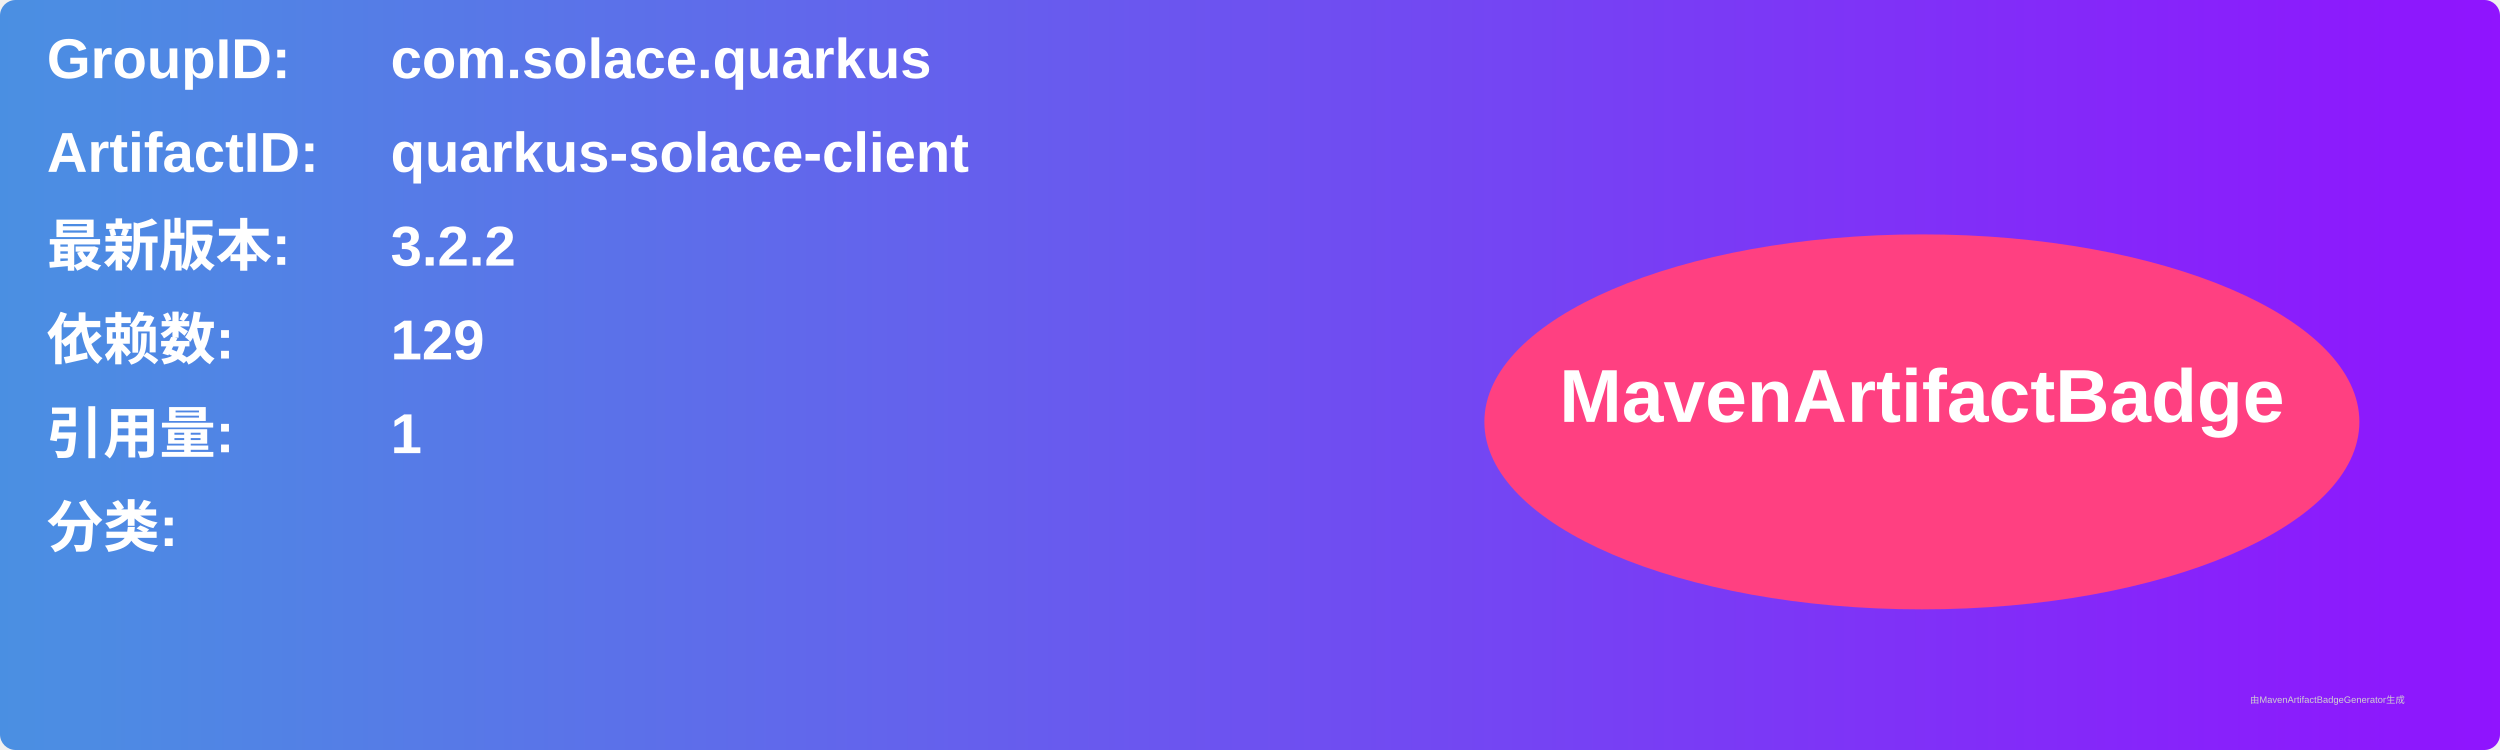
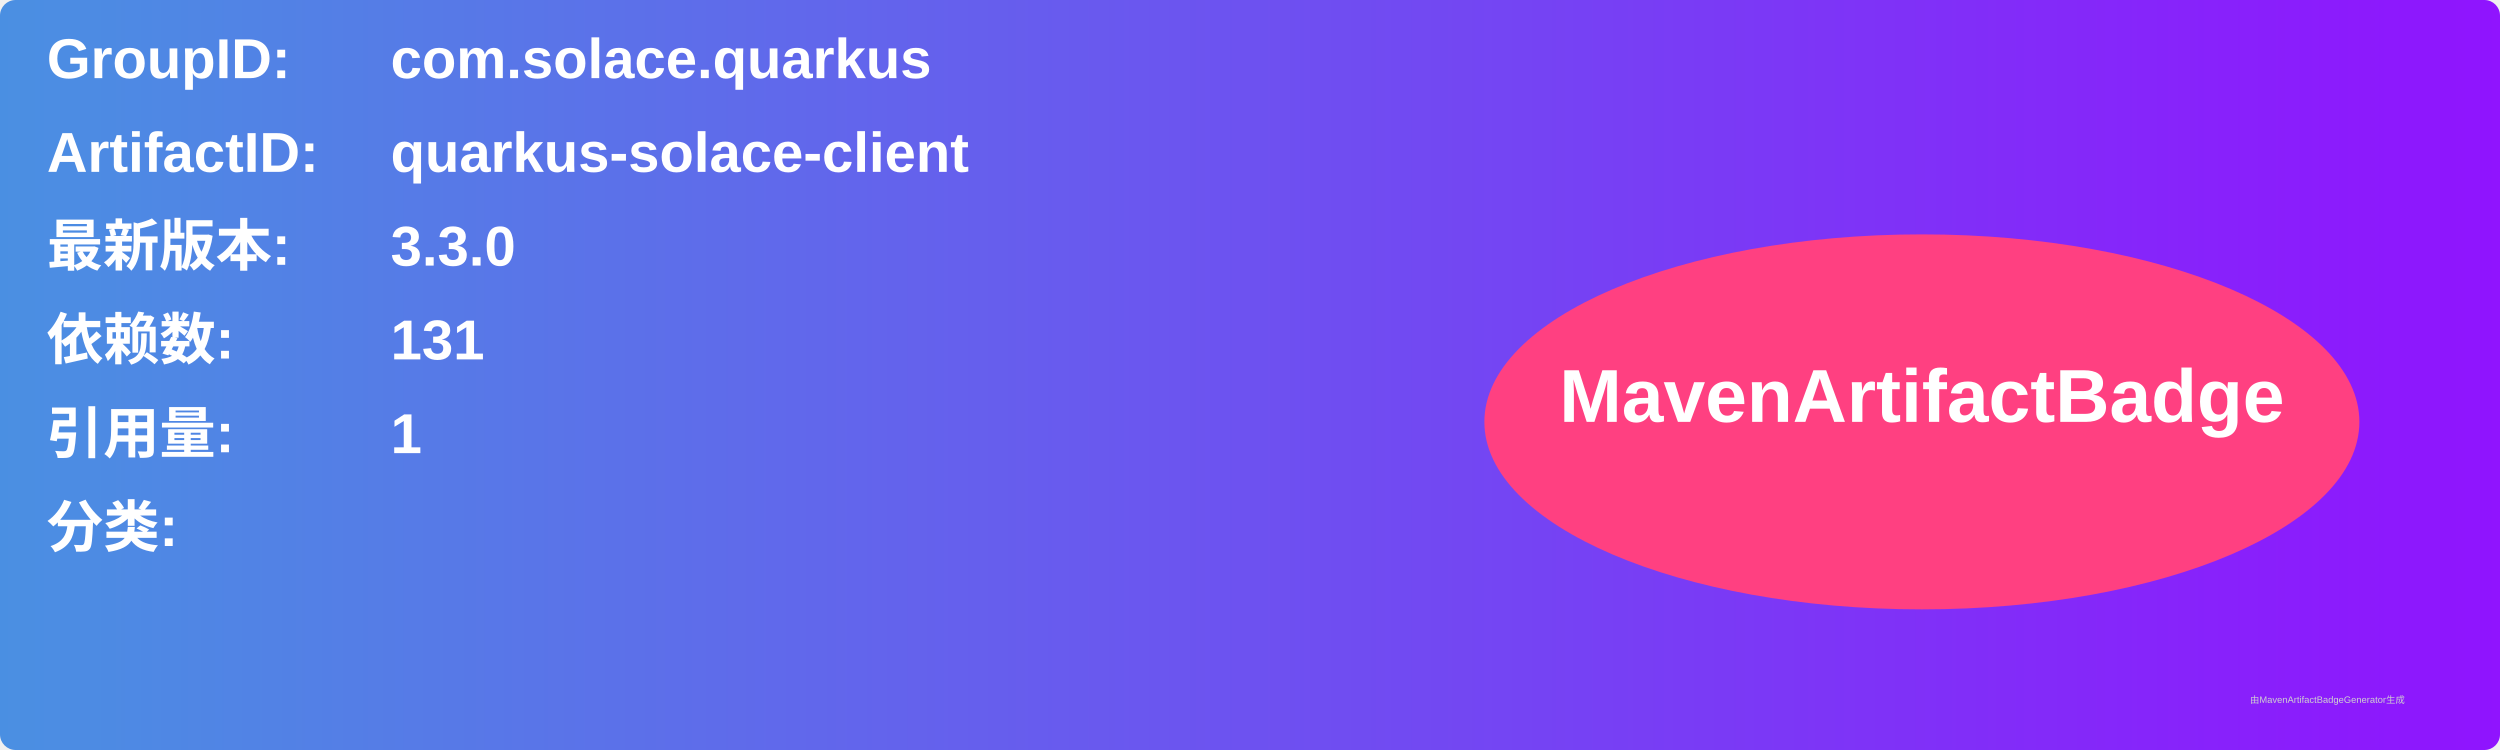
<svg xmlns="http://www.w3.org/2000/svg" width="800" height="240" viewBox="0 0 800 240">
  <linearGradient id="grad" x1="0%" y1="0%" x2="100%" y2="0%">
    <stop offset="0%" stop-color="#4a90e2" />
    <stop offset="100%" stop-color="#9013fe" />
  </linearGradient>
  <rect width="100%" height="100%" rx="5" ry="5" fill="url(#grad)" />
  <g transform="translate(15, 15)">
    <text x="0" y="10" font-family="Arial" font-size="18" fill="white" font-weight="bold" width="260">GroupID:</text>
    <text x="110" y="10" font-family="Arial" font-size="18" fill="white" font-weight="bold" width="460">com.solace.quarkus</text>
    <text x="0" y="40" font-family="Arial" font-size="18" fill="white" font-weight="bold" width="260">ArtifactID:</text>
    <text x="110" y="40" font-family="Arial" font-size="18" fill="white" font-weight="bold" width="460">quarkus-solace-client</text>
    <text x="0" y="70" font-family="Arial" font-size="18" fill="white" font-weight="bold">最新版本:</text>
    <text x="110" y="70" font-family="Arial" font-size="18" fill="white" font-weight="bold">
-       <tspan font-weight="bold">3.2.2</tspan>
+       <tspan font-weight="bold">3.3.0</tspan>
    </text>
    <text x="0" y="100" font-family="Arial" font-size="18" fill="white" font-weight="bold">依赖数: </text>
    <text x="110" y="100" font-family="Arial" font-size="18" fill="white">
-       <tspan font-weight="bold">129</tspan>
+       <tspan font-weight="bold">131</tspan>
    </text>
    <text x="0" y="130" font-family="Arial" font-size="18" fill="white" font-weight="bold">引用量: </text>
    <text x="110" y="130" font-family="Arial" font-size="18" fill="white">
      <tspan font-weight="bold">1</tspan>
    </text>
    <text x="0" y="160" font-family="Arial" font-size="18" fill="white" font-weight="bold">分类:</text>
    <text x="10" y="190" font-family="Arial" font-size="10" fill="white">
      <tspan font-weight="bold" />
    </text>
    <ellipse cx="600" cy="120" rx="140" ry="60" fill="#ff4081" />
    <text x="600" y="120" text-anchor="middle" font-family="Arial" font-size="24" fill="white" font-weight="bold">MavenArtifactBadge</text>
  </g>
  <text x="720" y="225" font-family="Arial" font-size="3" fill="#d0d0d0">由MavenArtifactBadgeGenerator生成</text>
</svg>
